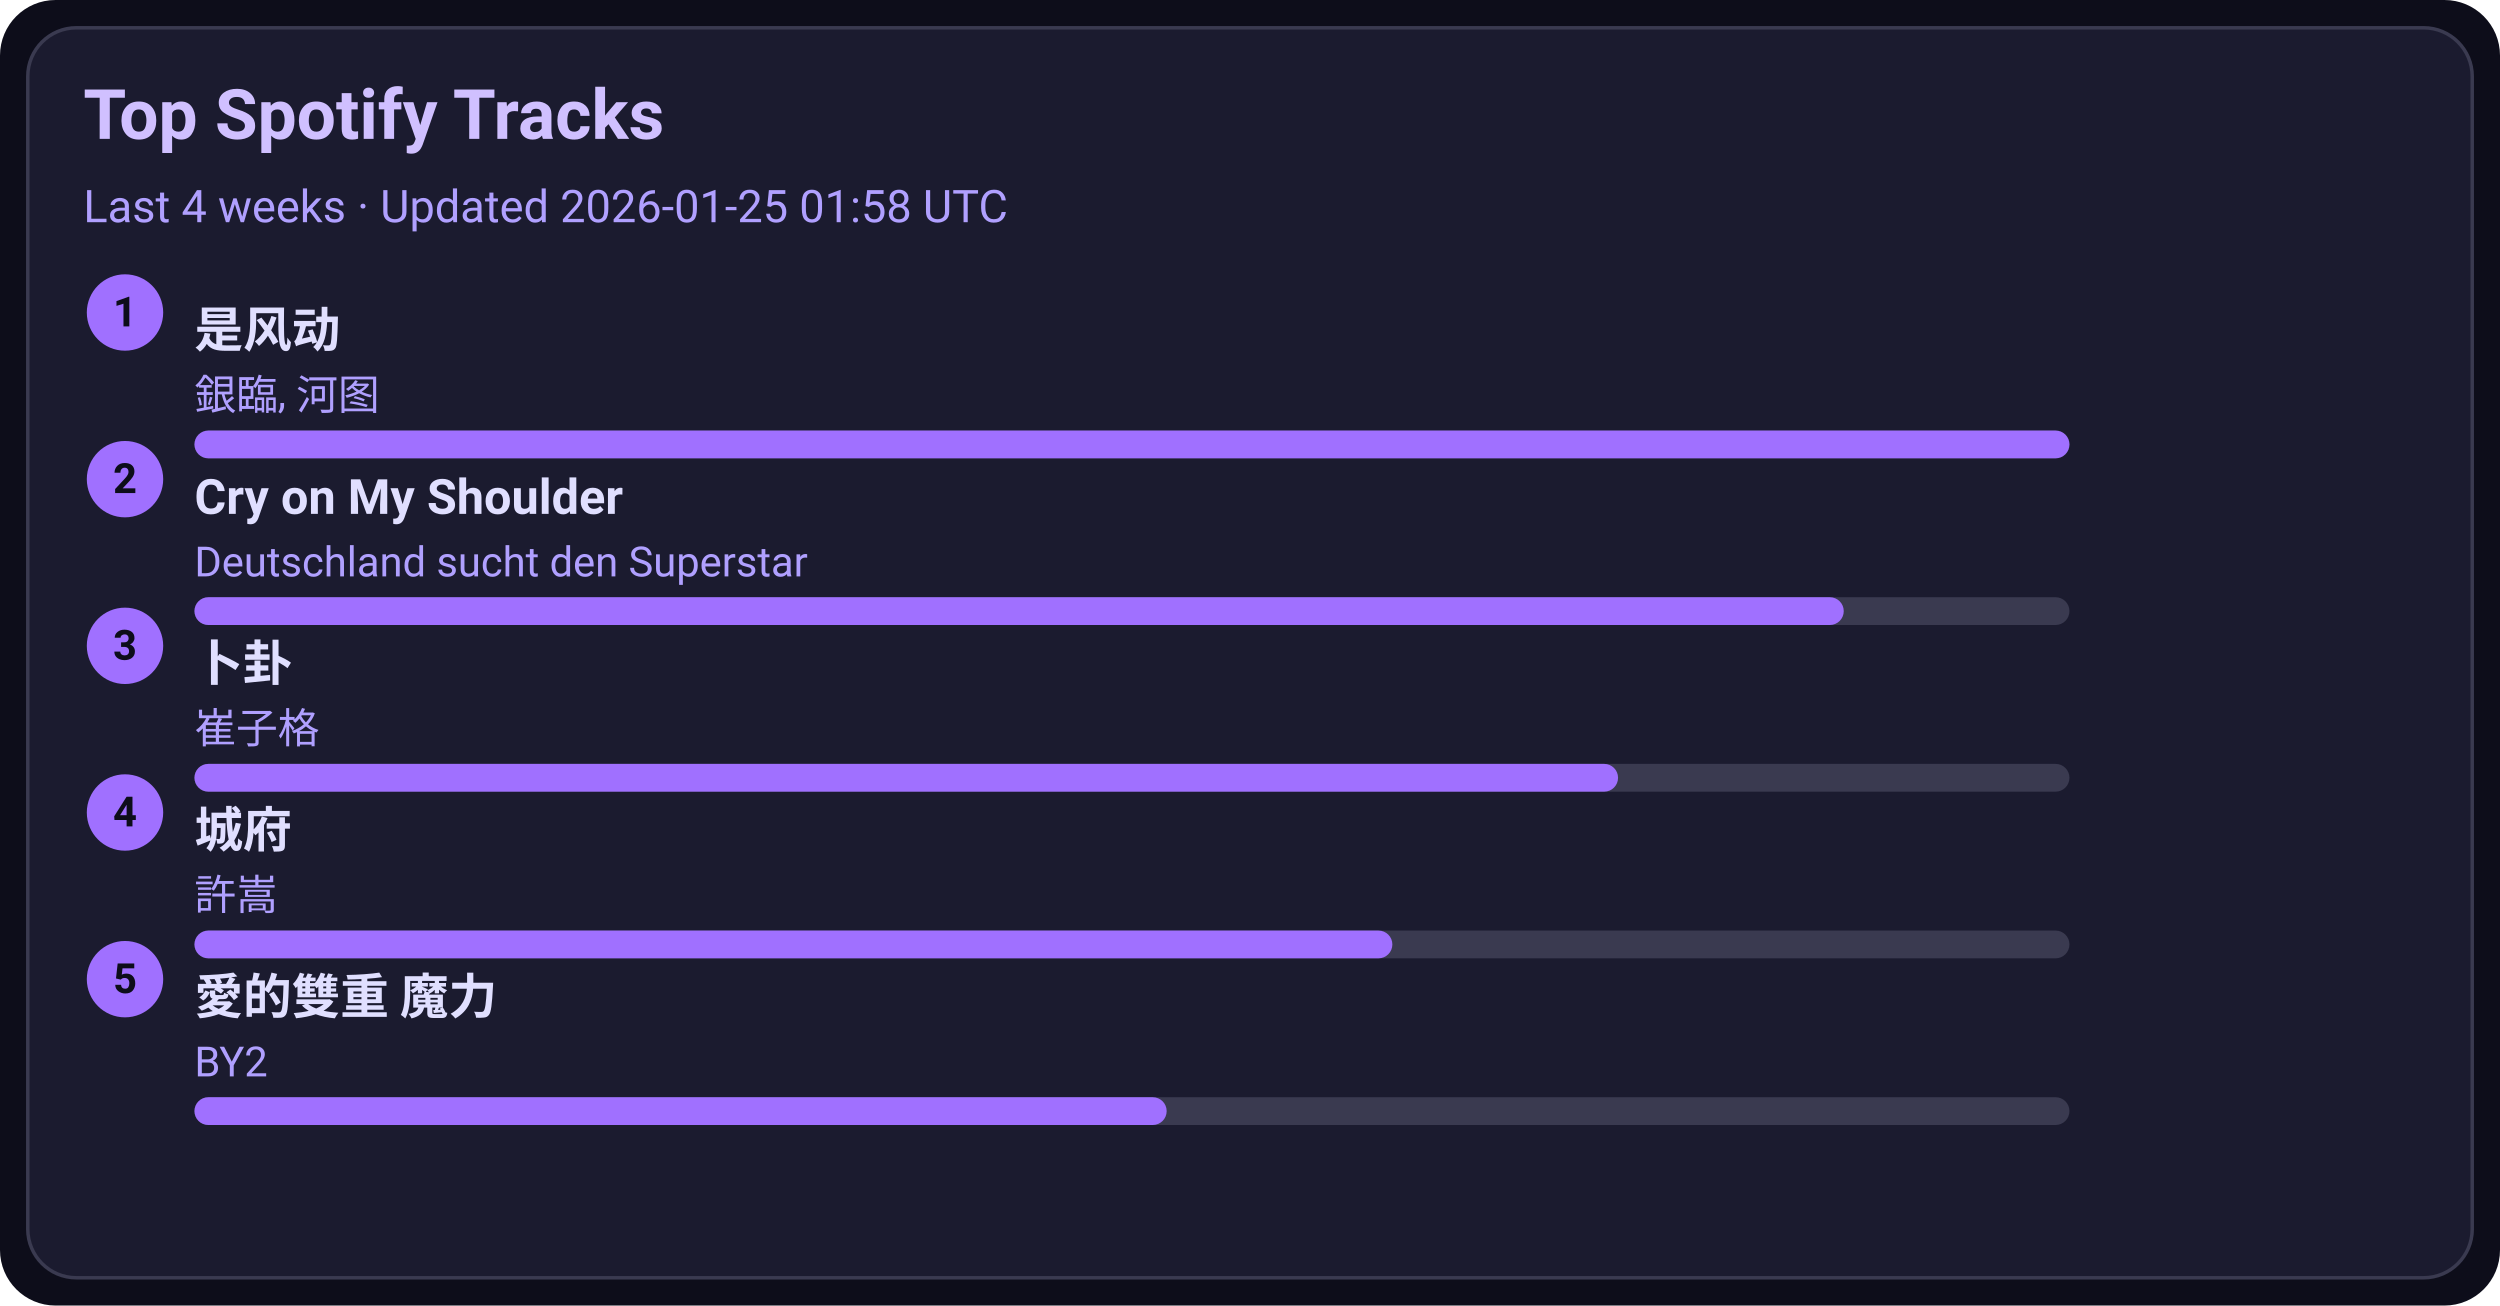
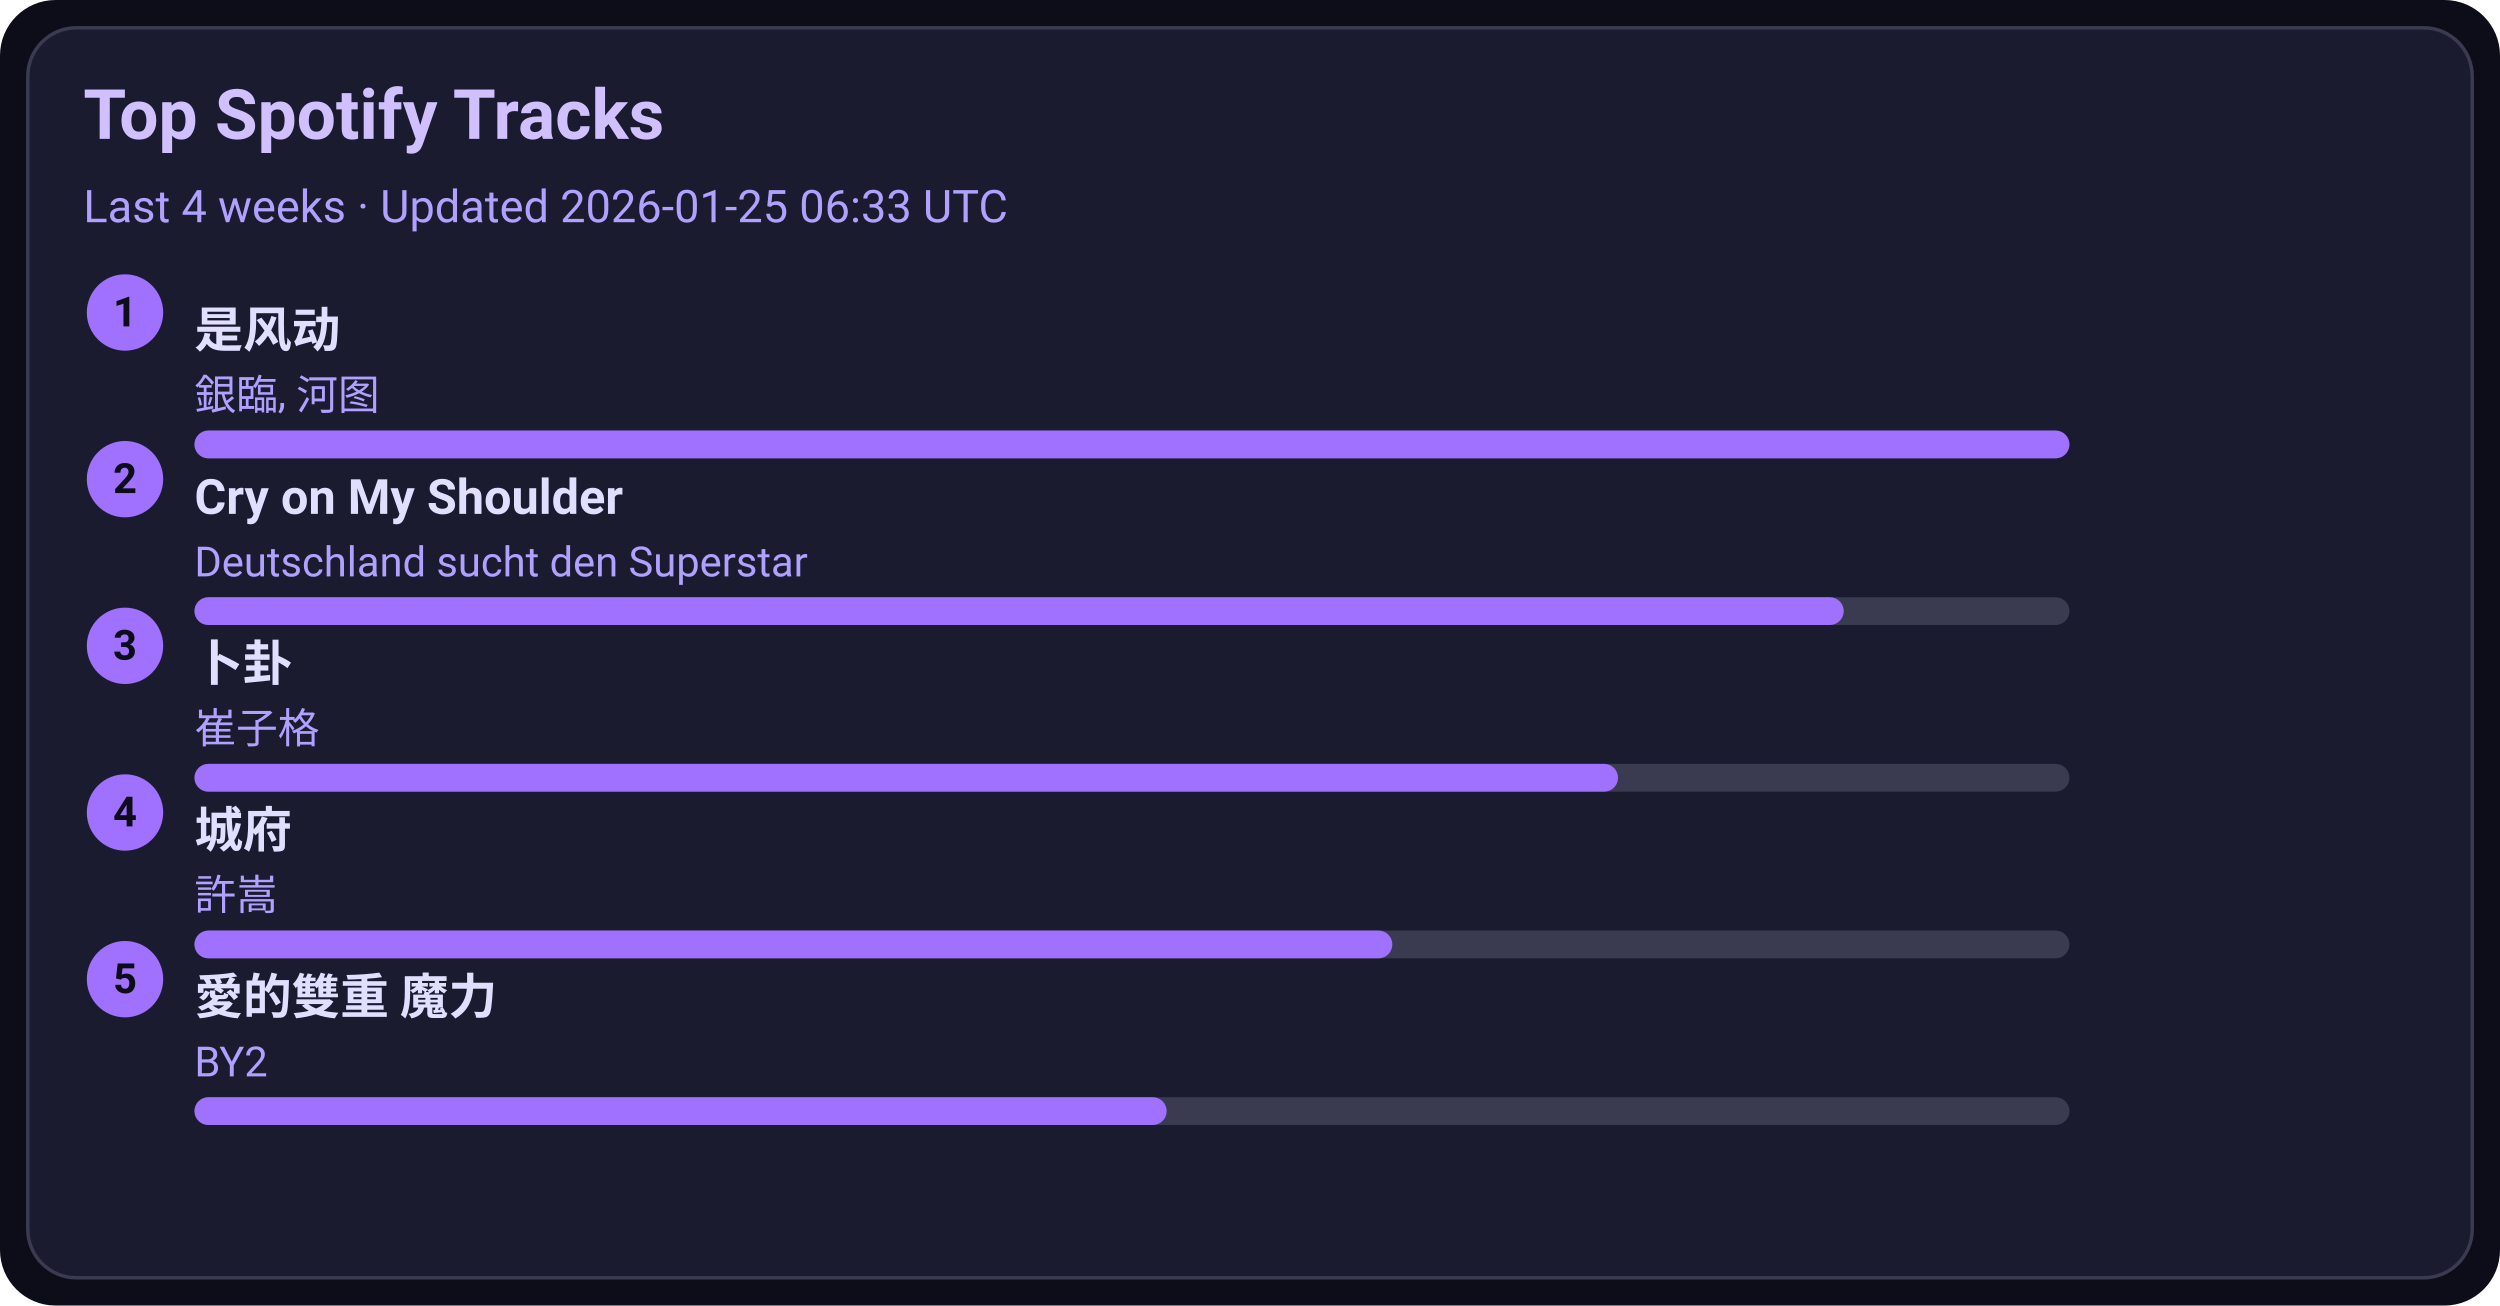
<svg xmlns="http://www.w3.org/2000/svg" width="720" height="376" viewBox="0 0 720 376">
  <style>text{font-family:-apple-system,BlinkMacSystemFont,Segoe UI,Roboto,Ubuntu,Helvetica Neue,Arial,Noto Sans,sans-serif}</style>
  <rect width="720" height="376" rx="16" fill="#0d0d1a" />
  <rect x="8" y="8" width="704" height="360" rx="14" fill="#1b1b2f" stroke="#3a3a50" />
  <text x="24" y="40" font-size="20" fill="#d0c0ff" font-weight="600">Top Spotify Tracks</text>
-   <text x="24" y="64" font-size="13" fill="#b0a0ff">Last 4 weeks · Updated 2026-01-25 01:58 UTC</text>
+   <text x="24" y="64" font-size="13" fill="#b0a0ff">Last 4 weeks · Updated 2026-01-25 06:33 UTC</text>
  <circle cx="36" cy="90" r="11" fill="#a070ff" />
  <text x="36" y="94" text-anchor="middle" font-size="12" fill="#0d0d1a" font-weight="700">1</text>
  <a href="https://open.spotify.com/track/3lePQ8c4jq7bTePsXEmslh" target="_blank" rel="noopener noreferrer">
    <text x="56" y="100" font-size="14" fill="#e0dfff" font-weight="600">是风动</text>
  </a>
  <text x="56" y="118" font-size="12" fill="#b0a0ff">銀臨, 河图</text>
  <rect x="56" y="124" width="540" height="8" rx="4" fill="#3a3a50" />
  <rect x="56" y="124" width="540" height="8" rx="4" fill="#a070ff" />
  <circle cx="36" cy="138" r="11" fill="#a070ff" />
  <text x="36" y="142" text-anchor="middle" font-size="12" fill="#0d0d1a" font-weight="700">2</text>
  <a href="https://open.spotify.com/track/6usmG2MoD0C0Lc2pNgCVWV" target="_blank" rel="noopener noreferrer">
    <text x="56" y="148" font-size="14" fill="#e0dfff" font-weight="600">Cry on My Shoulder</text>
  </a>
  <text x="56" y="166" font-size="12" fill="#b0a0ff">Deutschland sucht den Superstar</text>
  <rect x="56" y="172" width="540" height="8" rx="4" fill="#3a3a50" />
  <rect x="56" y="172" width="475" height="8" rx="4" fill="#a070ff" />
  <circle cx="36" cy="186" r="11" fill="#a070ff" />
  <text x="36" y="190" text-anchor="middle" font-size="12" fill="#0d0d1a" font-weight="700">3</text>
  <a href="https://open.spotify.com/track/4ToeYifpQaikbYa7krOD6s" target="_blank" rel="noopener noreferrer">
    <text x="56" y="196" font-size="14" fill="#e0dfff" font-weight="600">卜卦</text>
  </a>
  <text x="56" y="214" font-size="12" fill="#b0a0ff">崔子格</text>
  <rect x="56" y="220" width="540" height="8" rx="4" fill="#3a3a50" />
  <rect x="56" y="220" width="410" height="8" rx="4" fill="#a070ff" />
  <circle cx="36" cy="234" r="11" fill="#a070ff" />
  <text x="36" y="238" text-anchor="middle" font-size="12" fill="#0d0d1a" font-weight="700">4</text>
  <a href="https://open.spotify.com/track/4AmlSf7hye0QVpnHCcEoEw" target="_blank" rel="noopener noreferrer">
    <text x="56" y="244" font-size="14" fill="#e0dfff" font-weight="600">城府</text>
  </a>
  <text x="56" y="262" font-size="12" fill="#b0a0ff">許嵩</text>
  <rect x="56" y="268" width="540" height="8" rx="4" fill="#3a3a50" />
  <rect x="56" y="268" width="345" height="8" rx="4" fill="#a070ff" />
  <circle cx="36" cy="282" r="11" fill="#a070ff" />
  <text x="36" y="286" text-anchor="middle" font-size="12" fill="#0d0d1a" font-weight="700">5</text>
  <a href="https://open.spotify.com/track/0yYmS4k3R0TTdDhvOBxRVp" target="_blank" rel="noopener noreferrer">
    <text x="56" y="292" font-size="14" fill="#e0dfff" font-weight="600">愛的雙重 魔力</text>
  </a>
  <text x="56" y="310" font-size="12" fill="#b0a0ff">BY2</text>
  <rect x="56" y="316" width="540" height="8" rx="4" fill="#3a3a50" />
  <rect x="56" y="316" width="280" height="8" rx="4" fill="#a070ff" />
</svg>
